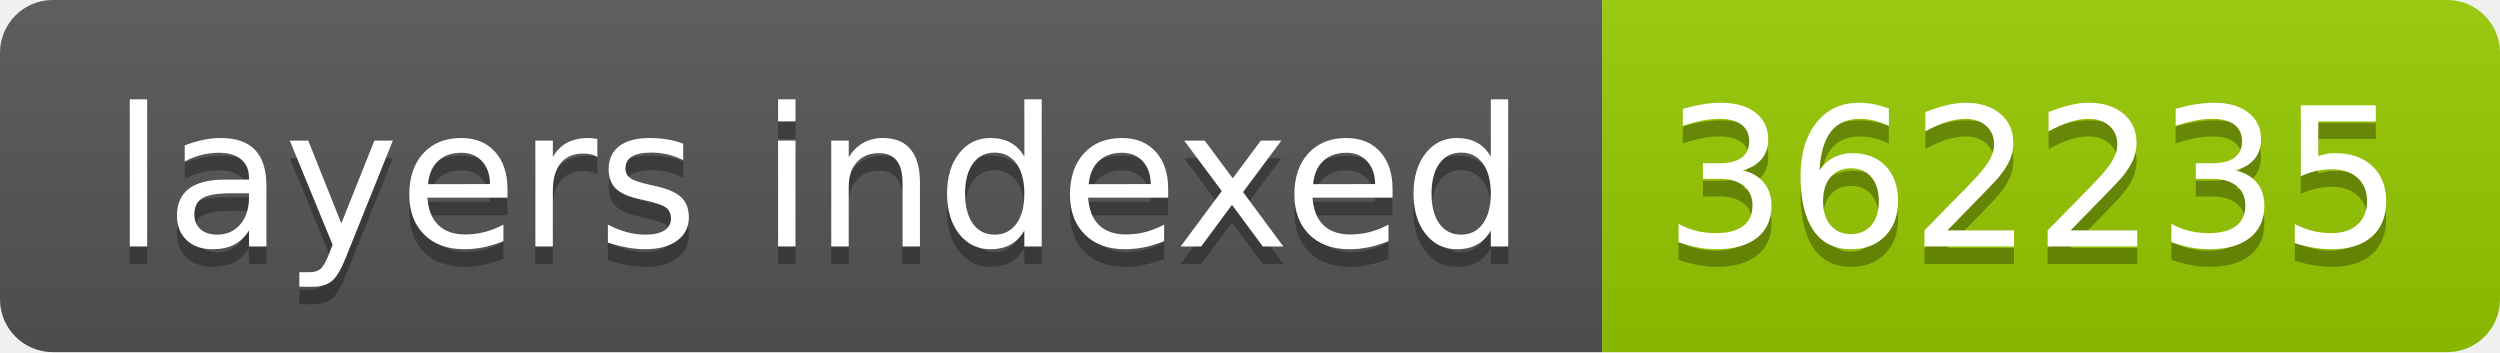
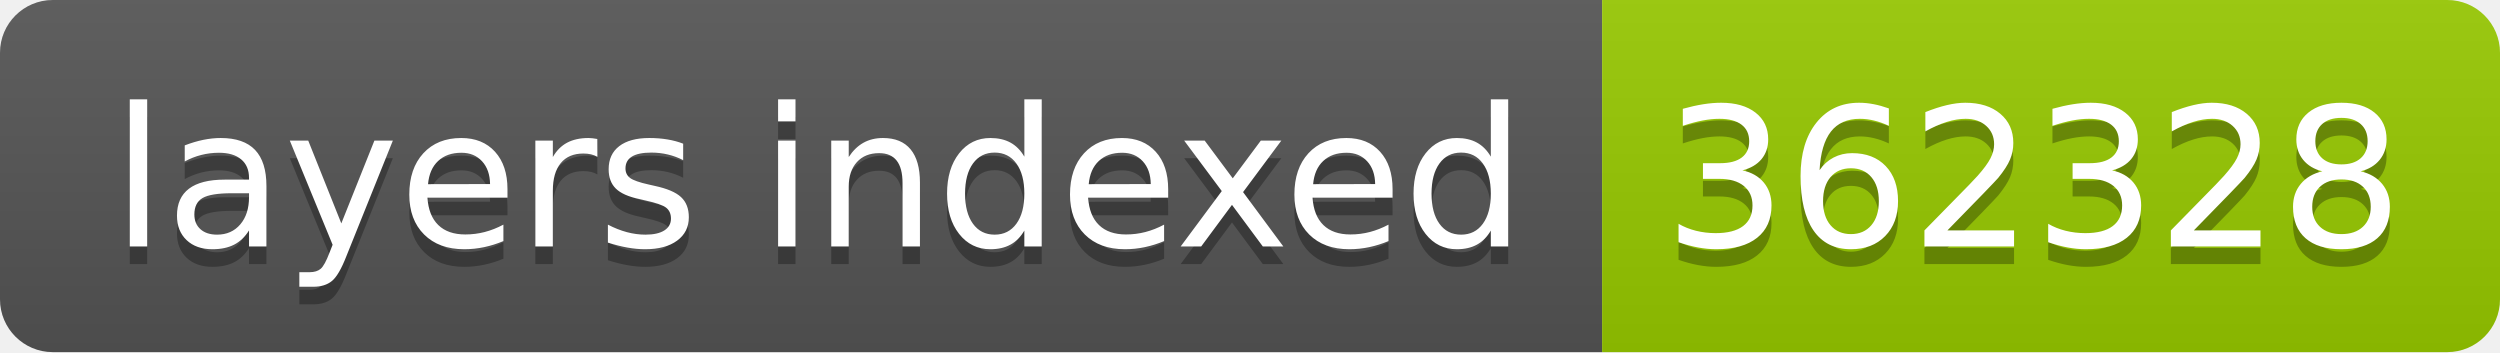
- <svg xmlns="http://www.w3.org/2000/svg" width="142" height="20" role="img" aria-label="layers indexed: 362235">
+ <svg xmlns="http://www.w3.org/2000/svg" width="142" height="20" role="img" aria-label="layers indexed: 362328">
  <linearGradient id="s" x2="0" y2="100%">
    <stop offset="0" stop-color="#bbb" stop-opacity=".1" />
    <stop offset="1" stop-opacity=".1" />
  </linearGradient>
  <clipPath id="r">
    <rect width="142" height="20" rx="3" fill="#fff" />
  </clipPath>
  <g clip-path="url(#r)">
    <rect width="91" height="20" fill="#555" />
    <rect x="91" width="51" height="20" fill="#97ca00" />
    <rect width="142" height="20" fill="url(#s)" />
  </g>
  <g fill="#fff" text-anchor="middle" font-family="Verdana,Geneva,DejaVu Sans,sans-serif" text-rendering="geometricPrecision" font-size="110">
    <text aria-hidden="true" x="465" y="150" fill="#010101" fill-opacity=".3" transform="scale(.1)" textLength="810">layers indexed</text>
    <text x="465" y="140" transform="scale(.1)" fill="#fff" textLength="810">layers indexed</text>
-     <text aria-hidden="true" x="1155" y="150" fill="#010101" fill-opacity=".3" transform="scale(.1)" textLength="410">362235</text>
-     <text x="1155" y="140" transform="scale(.1)" fill="#fff" textLength="410">362235</text>
+     <text aria-hidden="true" x="1155" y="150" fill="#010101" fill-opacity=".3" transform="scale(.1)" textLength="410">362328</text>
+     <text x="1155" y="140" transform="scale(.1)" fill="#fff" textLength="410">362328</text>
  </g>
</svg>
